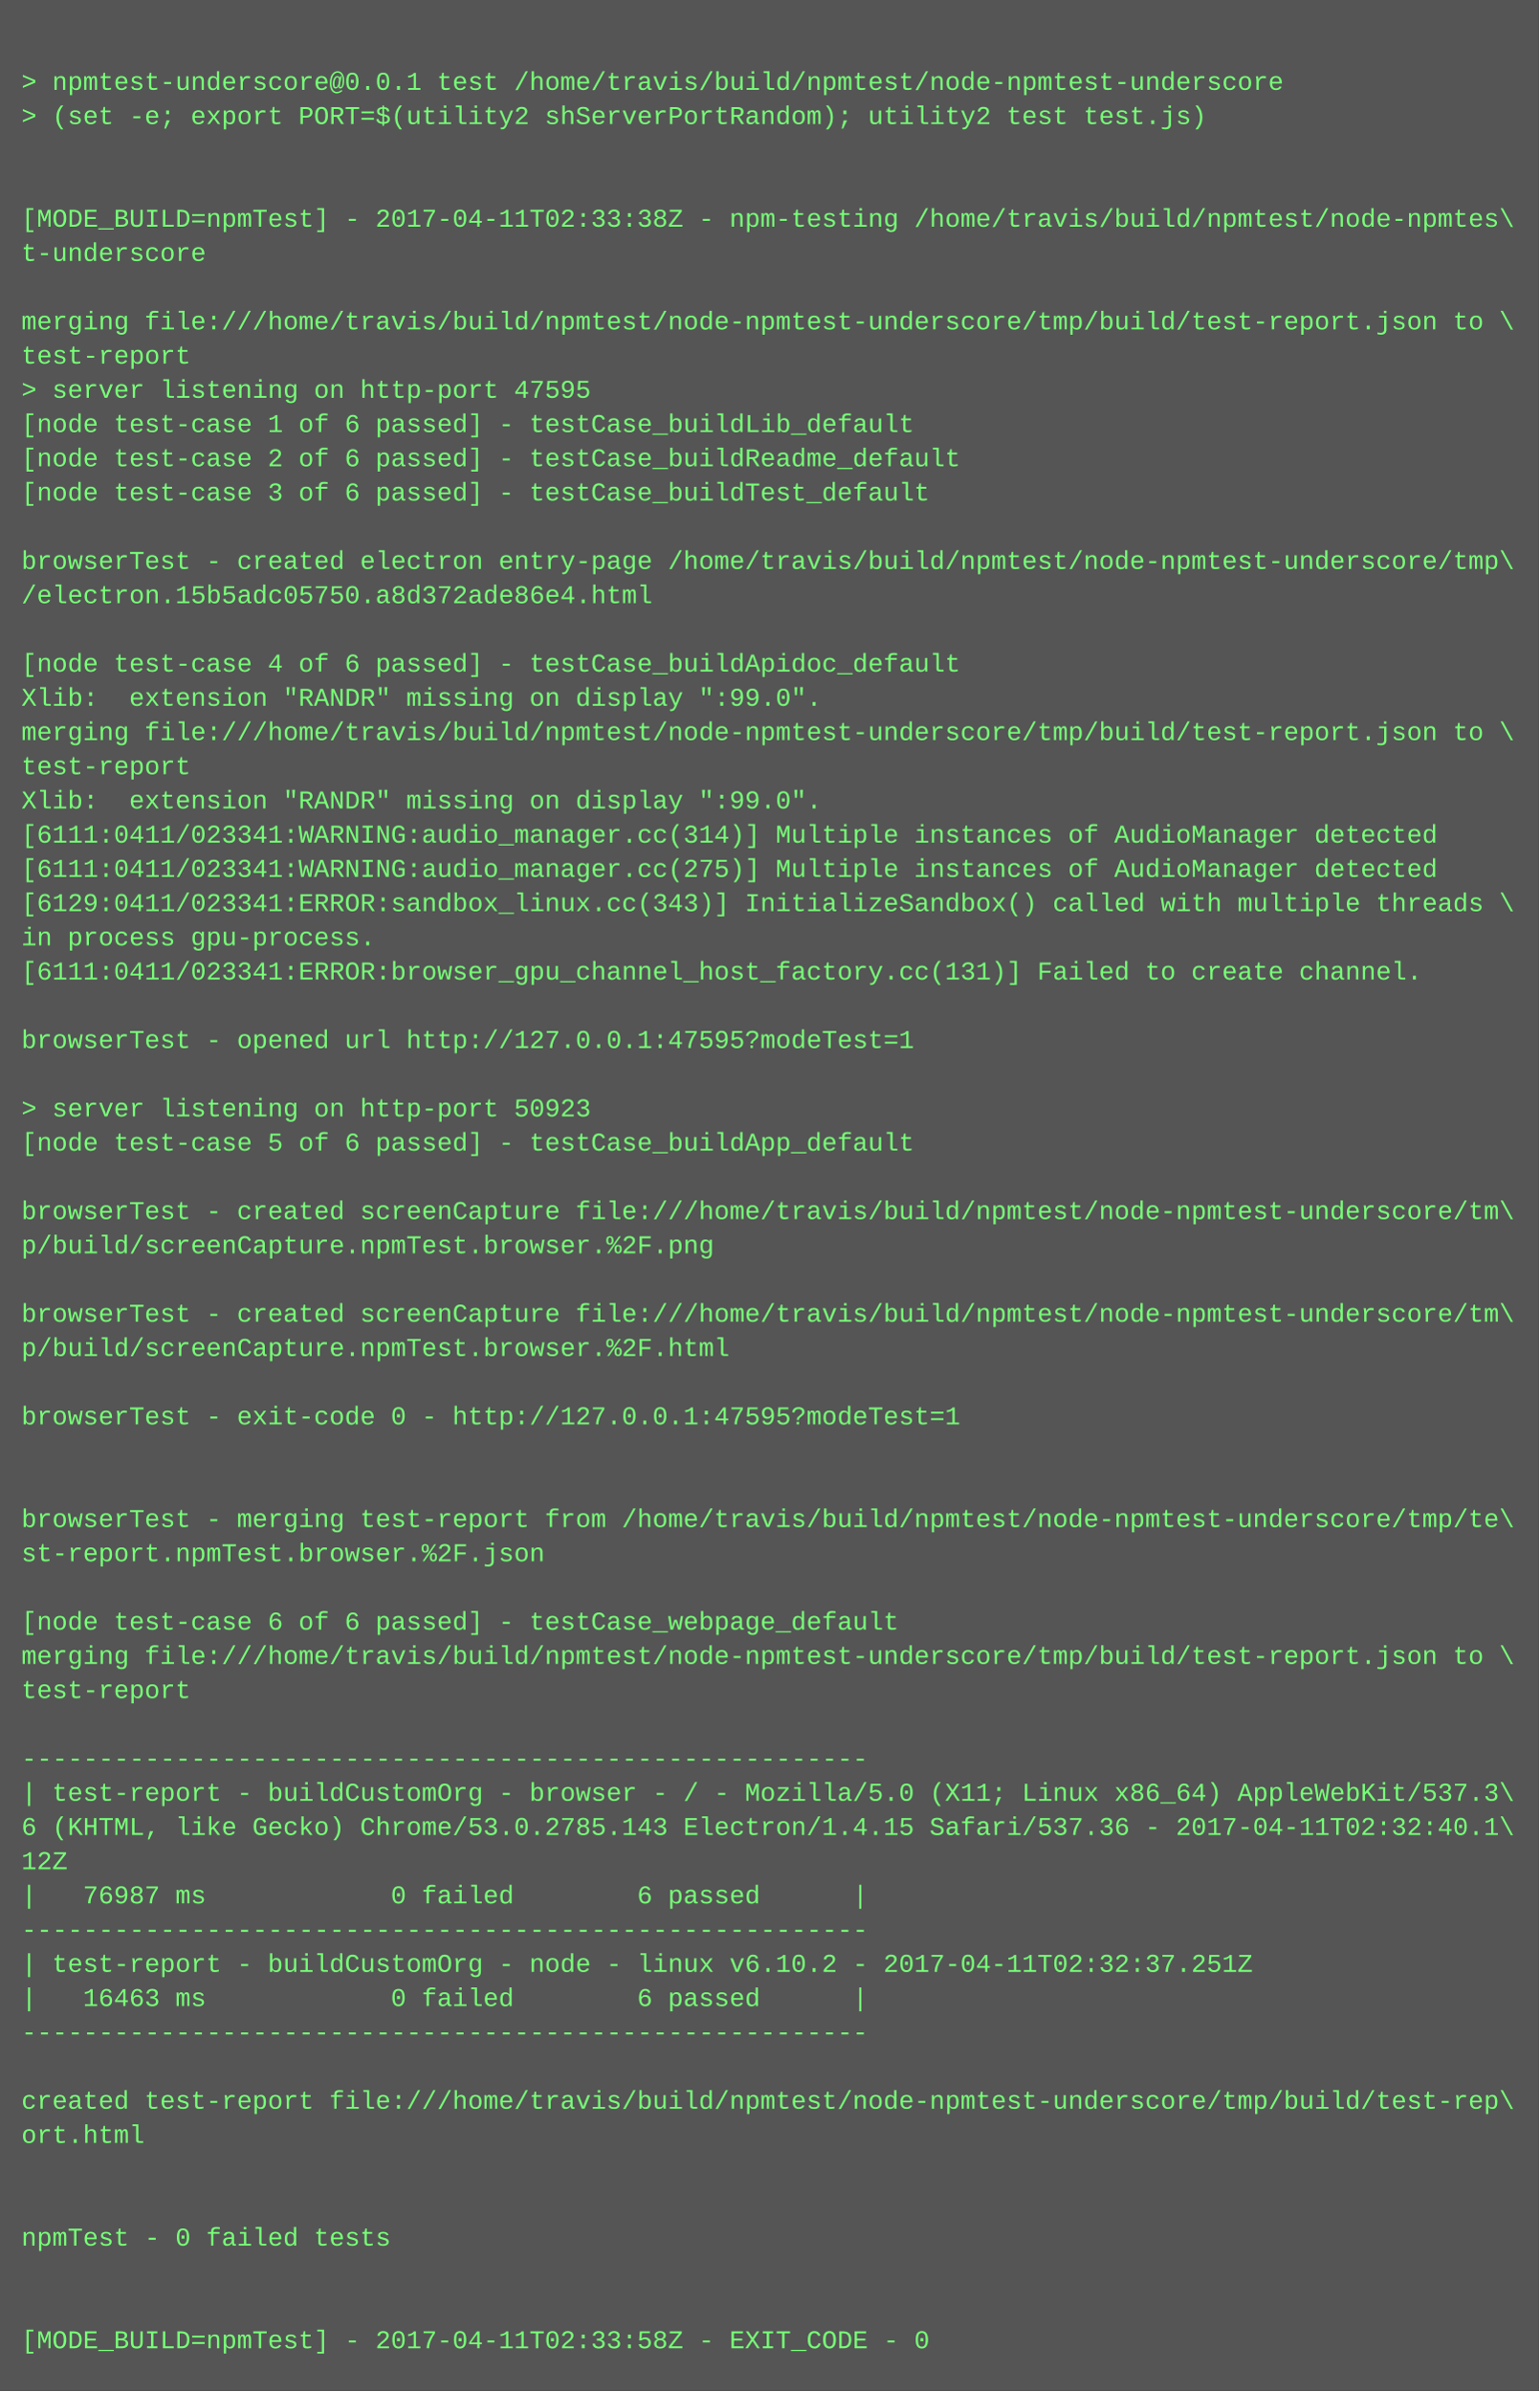
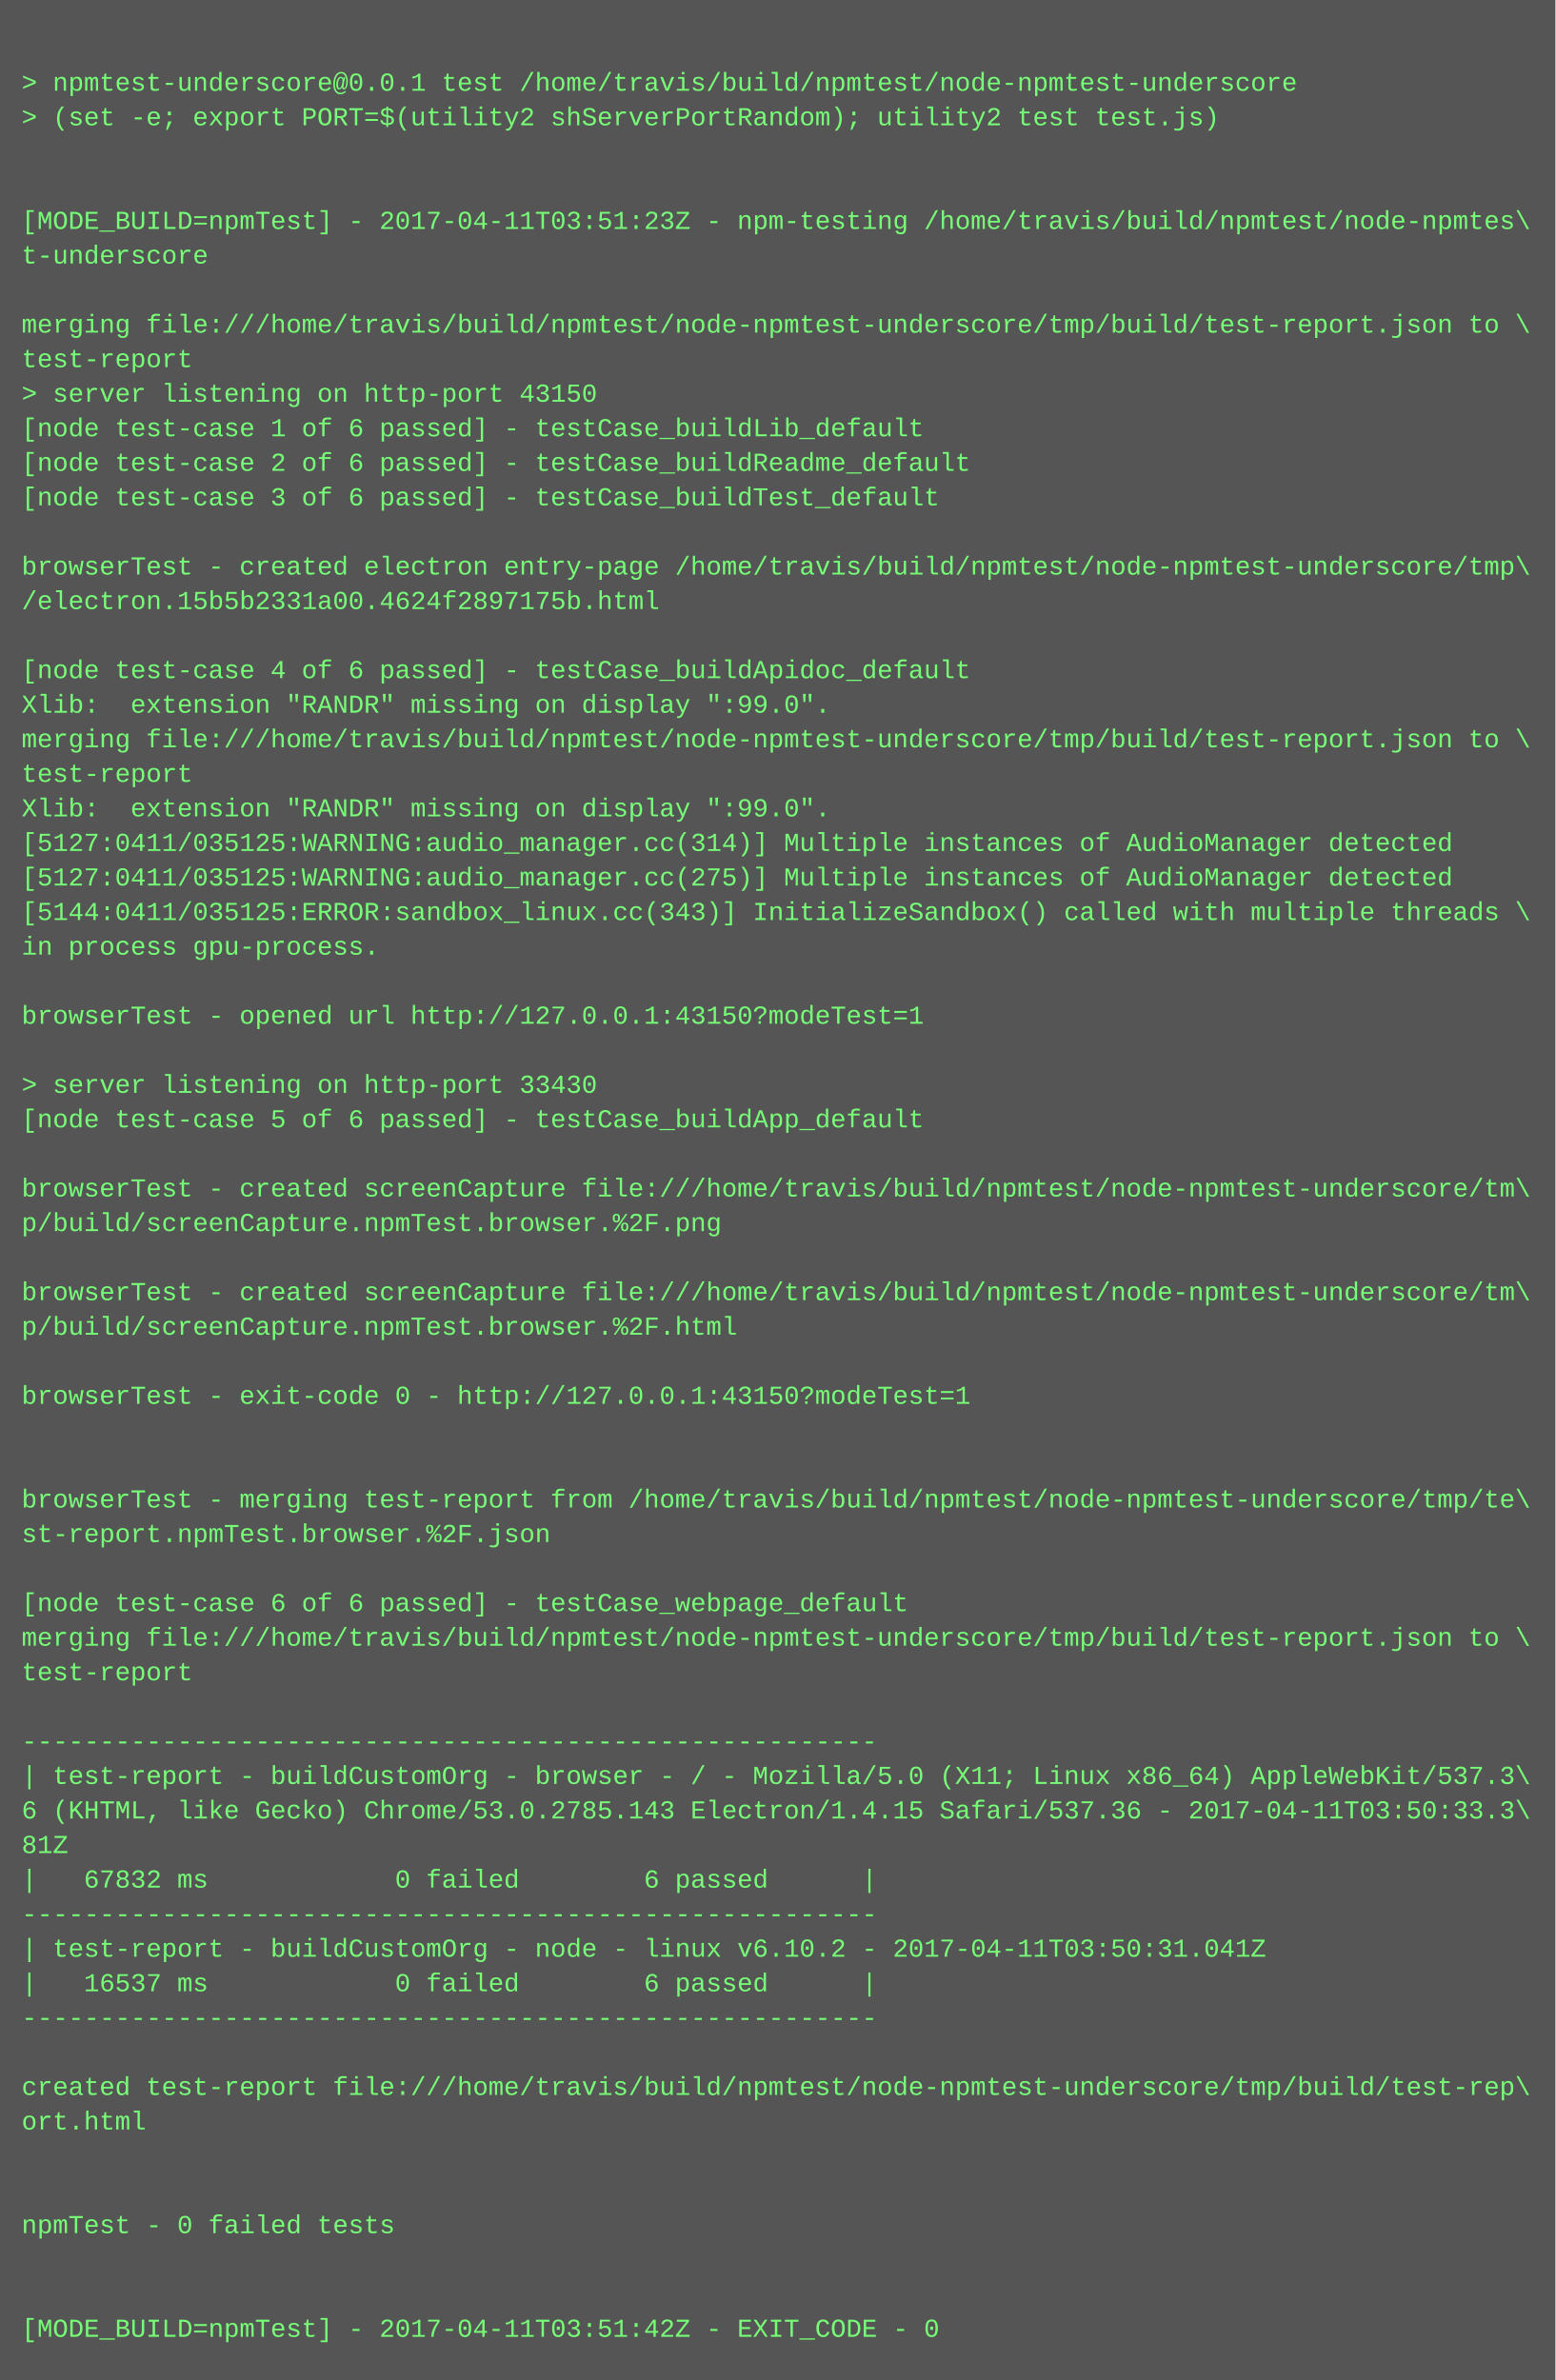
- <svg xmlns="http://www.w3.org/2000/svg" height="1118" width="720">
-   <rect height="1118" fill="#555" width="720" />
+ <svg xmlns="http://www.w3.org/2000/svg" height="1102" width="720">
+   <rect height="1102" fill="#555" width="720" />
  <text fill="#7f7" font-family="Courier New" font-size="12" xml:space="preserve">
    <tspan x="10" y="26" />
    <tspan x="10" y="42">&gt; npmtest-underscore@0.0.1 test /home/travis/build/npmtest/node-npmtest-underscore</tspan>
    <tspan x="10" y="58">&gt; (set -e; export PORT=$(utility2 shServerPortRandom); utility2 test test.js)</tspan>
    <tspan x="10" y="74" />
    <tspan x="10" y="90" />
-     <tspan x="10" y="106">[MODE_BUILD=npmTest] - 2017-04-11T02:33:38Z - npm-testing /home/travis/build/npmtest/node-npmtes\</tspan>
+     <tspan x="10" y="106">[MODE_BUILD=npmTest] - 2017-04-11T03:51:23Z - npm-testing /home/travis/build/npmtest/node-npmtes\</tspan>
    <tspan x="10" y="122">t-underscore</tspan>
    <tspan x="10" y="138" />
    <tspan x="10" y="154">merging file:///home/travis/build/npmtest/node-npmtest-underscore/tmp/build/test-report.json to \</tspan>
    <tspan x="10" y="170">test-report</tspan>
-     <tspan x="10" y="186">&gt; server listening on http-port 47595</tspan>
+     <tspan x="10" y="186">&gt; server listening on http-port 43150</tspan>
    <tspan x="10" y="202">[node test-case 1 of 6 passed] - testCase_buildLib_default</tspan>
    <tspan x="10" y="218">[node test-case 2 of 6 passed] - testCase_buildReadme_default</tspan>
    <tspan x="10" y="234">[node test-case 3 of 6 passed] - testCase_buildTest_default</tspan>
    <tspan x="10" y="250" />
    <tspan x="10" y="266">browserTest - created electron entry-page /home/travis/build/npmtest/node-npmtest-underscore/tmp\</tspan>
-     <tspan x="10" y="282">/electron.15b5adc05750.a8d372ade86e4.html</tspan>
+     <tspan x="10" y="282">/electron.15b5b2331a00.4624f2897175b.html</tspan>
    <tspan x="10" y="298" />
    <tspan x="10" y="314">[node test-case 4 of 6 passed] - testCase_buildApidoc_default</tspan>
    <tspan x="10" y="330">Xlib:  extension "RANDR" missing on display ":99.0".</tspan>
    <tspan x="10" y="346">merging file:///home/travis/build/npmtest/node-npmtest-underscore/tmp/build/test-report.json to \</tspan>
    <tspan x="10" y="362">test-report</tspan>
    <tspan x="10" y="378">Xlib:  extension "RANDR" missing on display ":99.0".</tspan>
-     <tspan x="10" y="394">[6111:0411/023341:WARNING:audio_manager.cc(314)] Multiple instances of AudioManager detected</tspan>
-     <tspan x="10" y="410">[6111:0411/023341:WARNING:audio_manager.cc(275)] Multiple instances of AudioManager detected</tspan>
-     <tspan x="10" y="426">[6129:0411/023341:ERROR:sandbox_linux.cc(343)] InitializeSandbox() called with multiple threads \</tspan>
+     <tspan x="10" y="394">[5127:0411/035125:WARNING:audio_manager.cc(314)] Multiple instances of AudioManager detected</tspan>
+     <tspan x="10" y="410">[5127:0411/035125:WARNING:audio_manager.cc(275)] Multiple instances of AudioManager detected</tspan>
+     <tspan x="10" y="426">[5144:0411/035125:ERROR:sandbox_linux.cc(343)] InitializeSandbox() called with multiple threads \</tspan>
    <tspan x="10" y="442">in process gpu-process. </tspan>
-     <tspan x="10" y="458">[6111:0411/023341:ERROR:browser_gpu_channel_host_factory.cc(131)] Failed to create channel.</tspan>
-     <tspan x="10" y="474" />
-     <tspan x="10" y="490">browserTest - opened url http://127.0.0.1:47595?modeTest=1</tspan>
-     <tspan x="10" y="506" />
-     <tspan x="10" y="522">&gt; server listening on http-port 50923</tspan>
-     <tspan x="10" y="538">[node test-case 5 of 6 passed] - testCase_buildApp_default</tspan>
-     <tspan x="10" y="554" />
-     <tspan x="10" y="570">browserTest - created screenCapture file:///home/travis/build/npmtest/node-npmtest-underscore/tm\</tspan>
-     <tspan x="10" y="586">p/build/screenCapture.npmTest.browser.%2F.png</tspan>
-     <tspan x="10" y="602" />
-     <tspan x="10" y="618">browserTest - created screenCapture file:///home/travis/build/npmtest/node-npmtest-underscore/tm\</tspan>
-     <tspan x="10" y="634">p/build/screenCapture.npmTest.browser.%2F.html</tspan>
-     <tspan x="10" y="650" />
-     <tspan x="10" y="666">browserTest - exit-code 0 - http://127.0.0.1:47595?modeTest=1</tspan>
+     <tspan x="10" y="458" />
+     <tspan x="10" y="474">browserTest - opened url http://127.0.0.1:43150?modeTest=1</tspan>
+     <tspan x="10" y="490" />
+     <tspan x="10" y="506">&gt; server listening on http-port 33430</tspan>
+     <tspan x="10" y="522">[node test-case 5 of 6 passed] - testCase_buildApp_default</tspan>
+     <tspan x="10" y="538" />
+     <tspan x="10" y="554">browserTest - created screenCapture file:///home/travis/build/npmtest/node-npmtest-underscore/tm\</tspan>
+     <tspan x="10" y="570">p/build/screenCapture.npmTest.browser.%2F.png</tspan>
+     <tspan x="10" y="586" />
+     <tspan x="10" y="602">browserTest - created screenCapture file:///home/travis/build/npmtest/node-npmtest-underscore/tm\</tspan>
+     <tspan x="10" y="618">p/build/screenCapture.npmTest.browser.%2F.html</tspan>
+     <tspan x="10" y="634" />
+     <tspan x="10" y="650">browserTest - exit-code 0 - http://127.0.0.1:43150?modeTest=1</tspan>
+     <tspan x="10" y="666" />
    <tspan x="10" y="682" />
-     <tspan x="10" y="698" />
-     <tspan x="10" y="714">browserTest - merging test-report from /home/travis/build/npmtest/node-npmtest-underscore/tmp/te\</tspan>
-     <tspan x="10" y="730">st-report.npmTest.browser.%2F.json</tspan>
-     <tspan x="10" y="746" />
-     <tspan x="10" y="762">[node test-case 6 of 6 passed] - testCase_webpage_default</tspan>
-     <tspan x="10" y="778">merging file:///home/travis/build/npmtest/node-npmtest-underscore/tmp/build/test-report.json to \</tspan>
-     <tspan x="10" y="794">test-report</tspan>
-     <tspan x="10" y="810" />
-     <tspan x="10" y="826">-------------------------------------------------------</tspan>
-     <tspan x="10" y="842">| test-report - buildCustomOrg - browser - / - Mozilla/5.0 (X11; Linux x86_64) AppleWebKit/537.3\</tspan>
-     <tspan x="10" y="858">6 (KHTML, like Gecko) Chrome/53.0.2785.143 Electron/1.4.15 Safari/537.36 - 2017-04-11T02:32:40.1\</tspan>
-     <tspan x="10" y="874">12Z</tspan>
-     <tspan x="10" y="890">|   76987 ms            0 failed        6 passed      |</tspan>
-     <tspan x="10" y="906">-------------------------------------------------------</tspan>
-     <tspan x="10" y="922">| test-report - buildCustomOrg - node - linux v6.10.2 - 2017-04-11T02:32:37.251Z</tspan>
-     <tspan x="10" y="938">|   16463 ms            0 failed        6 passed      |</tspan>
-     <tspan x="10" y="954">-------------------------------------------------------</tspan>
-     <tspan x="10" y="970" />
-     <tspan x="10" y="986">created test-report file:///home/travis/build/npmtest/node-npmtest-underscore/tmp/build/test-rep\</tspan>
-     <tspan x="10" y="1002">ort.html</tspan>
+     <tspan x="10" y="698">browserTest - merging test-report from /home/travis/build/npmtest/node-npmtest-underscore/tmp/te\</tspan>
+     <tspan x="10" y="714">st-report.npmTest.browser.%2F.json</tspan>
+     <tspan x="10" y="730" />
+     <tspan x="10" y="746">[node test-case 6 of 6 passed] - testCase_webpage_default</tspan>
+     <tspan x="10" y="762">merging file:///home/travis/build/npmtest/node-npmtest-underscore/tmp/build/test-report.json to \</tspan>
+     <tspan x="10" y="778">test-report</tspan>
+     <tspan x="10" y="794" />
+     <tspan x="10" y="810">-------------------------------------------------------</tspan>
+     <tspan x="10" y="826">| test-report - buildCustomOrg - browser - / - Mozilla/5.0 (X11; Linux x86_64) AppleWebKit/537.3\</tspan>
+     <tspan x="10" y="842">6 (KHTML, like Gecko) Chrome/53.0.2785.143 Electron/1.4.15 Safari/537.36 - 2017-04-11T03:50:33.3\</tspan>
+     <tspan x="10" y="858">81Z</tspan>
+     <tspan x="10" y="874">|   67832 ms            0 failed        6 passed      |</tspan>
+     <tspan x="10" y="890">-------------------------------------------------------</tspan>
+     <tspan x="10" y="906">| test-report - buildCustomOrg - node - linux v6.10.2 - 2017-04-11T03:50:31.041Z</tspan>
+     <tspan x="10" y="922">|   16537 ms            0 failed        6 passed      |</tspan>
+     <tspan x="10" y="938">-------------------------------------------------------</tspan>
+     <tspan x="10" y="954" />
+     <tspan x="10" y="970">created test-report file:///home/travis/build/npmtest/node-npmtest-underscore/tmp/build/test-rep\</tspan>
+     <tspan x="10" y="986">ort.html</tspan>
+     <tspan x="10" y="1002" />
    <tspan x="10" y="1018" />
-     <tspan x="10" y="1034" />
-     <tspan x="10" y="1050">npmTest - 0 failed tests</tspan>
+     <tspan x="10" y="1034">npmTest - 0 failed tests</tspan>
+     <tspan x="10" y="1050" />
    <tspan x="10" y="1066" />
-     <tspan x="10" y="1082" />
-     <tspan x="10" y="1098">[MODE_BUILD=npmTest] - 2017-04-11T02:33:58Z - EXIT_CODE - 0</tspan>
+     <tspan x="10" y="1082">[MODE_BUILD=npmTest] - 2017-04-11T03:51:42Z - EXIT_CODE - 0</tspan>
  </text>
</svg>
